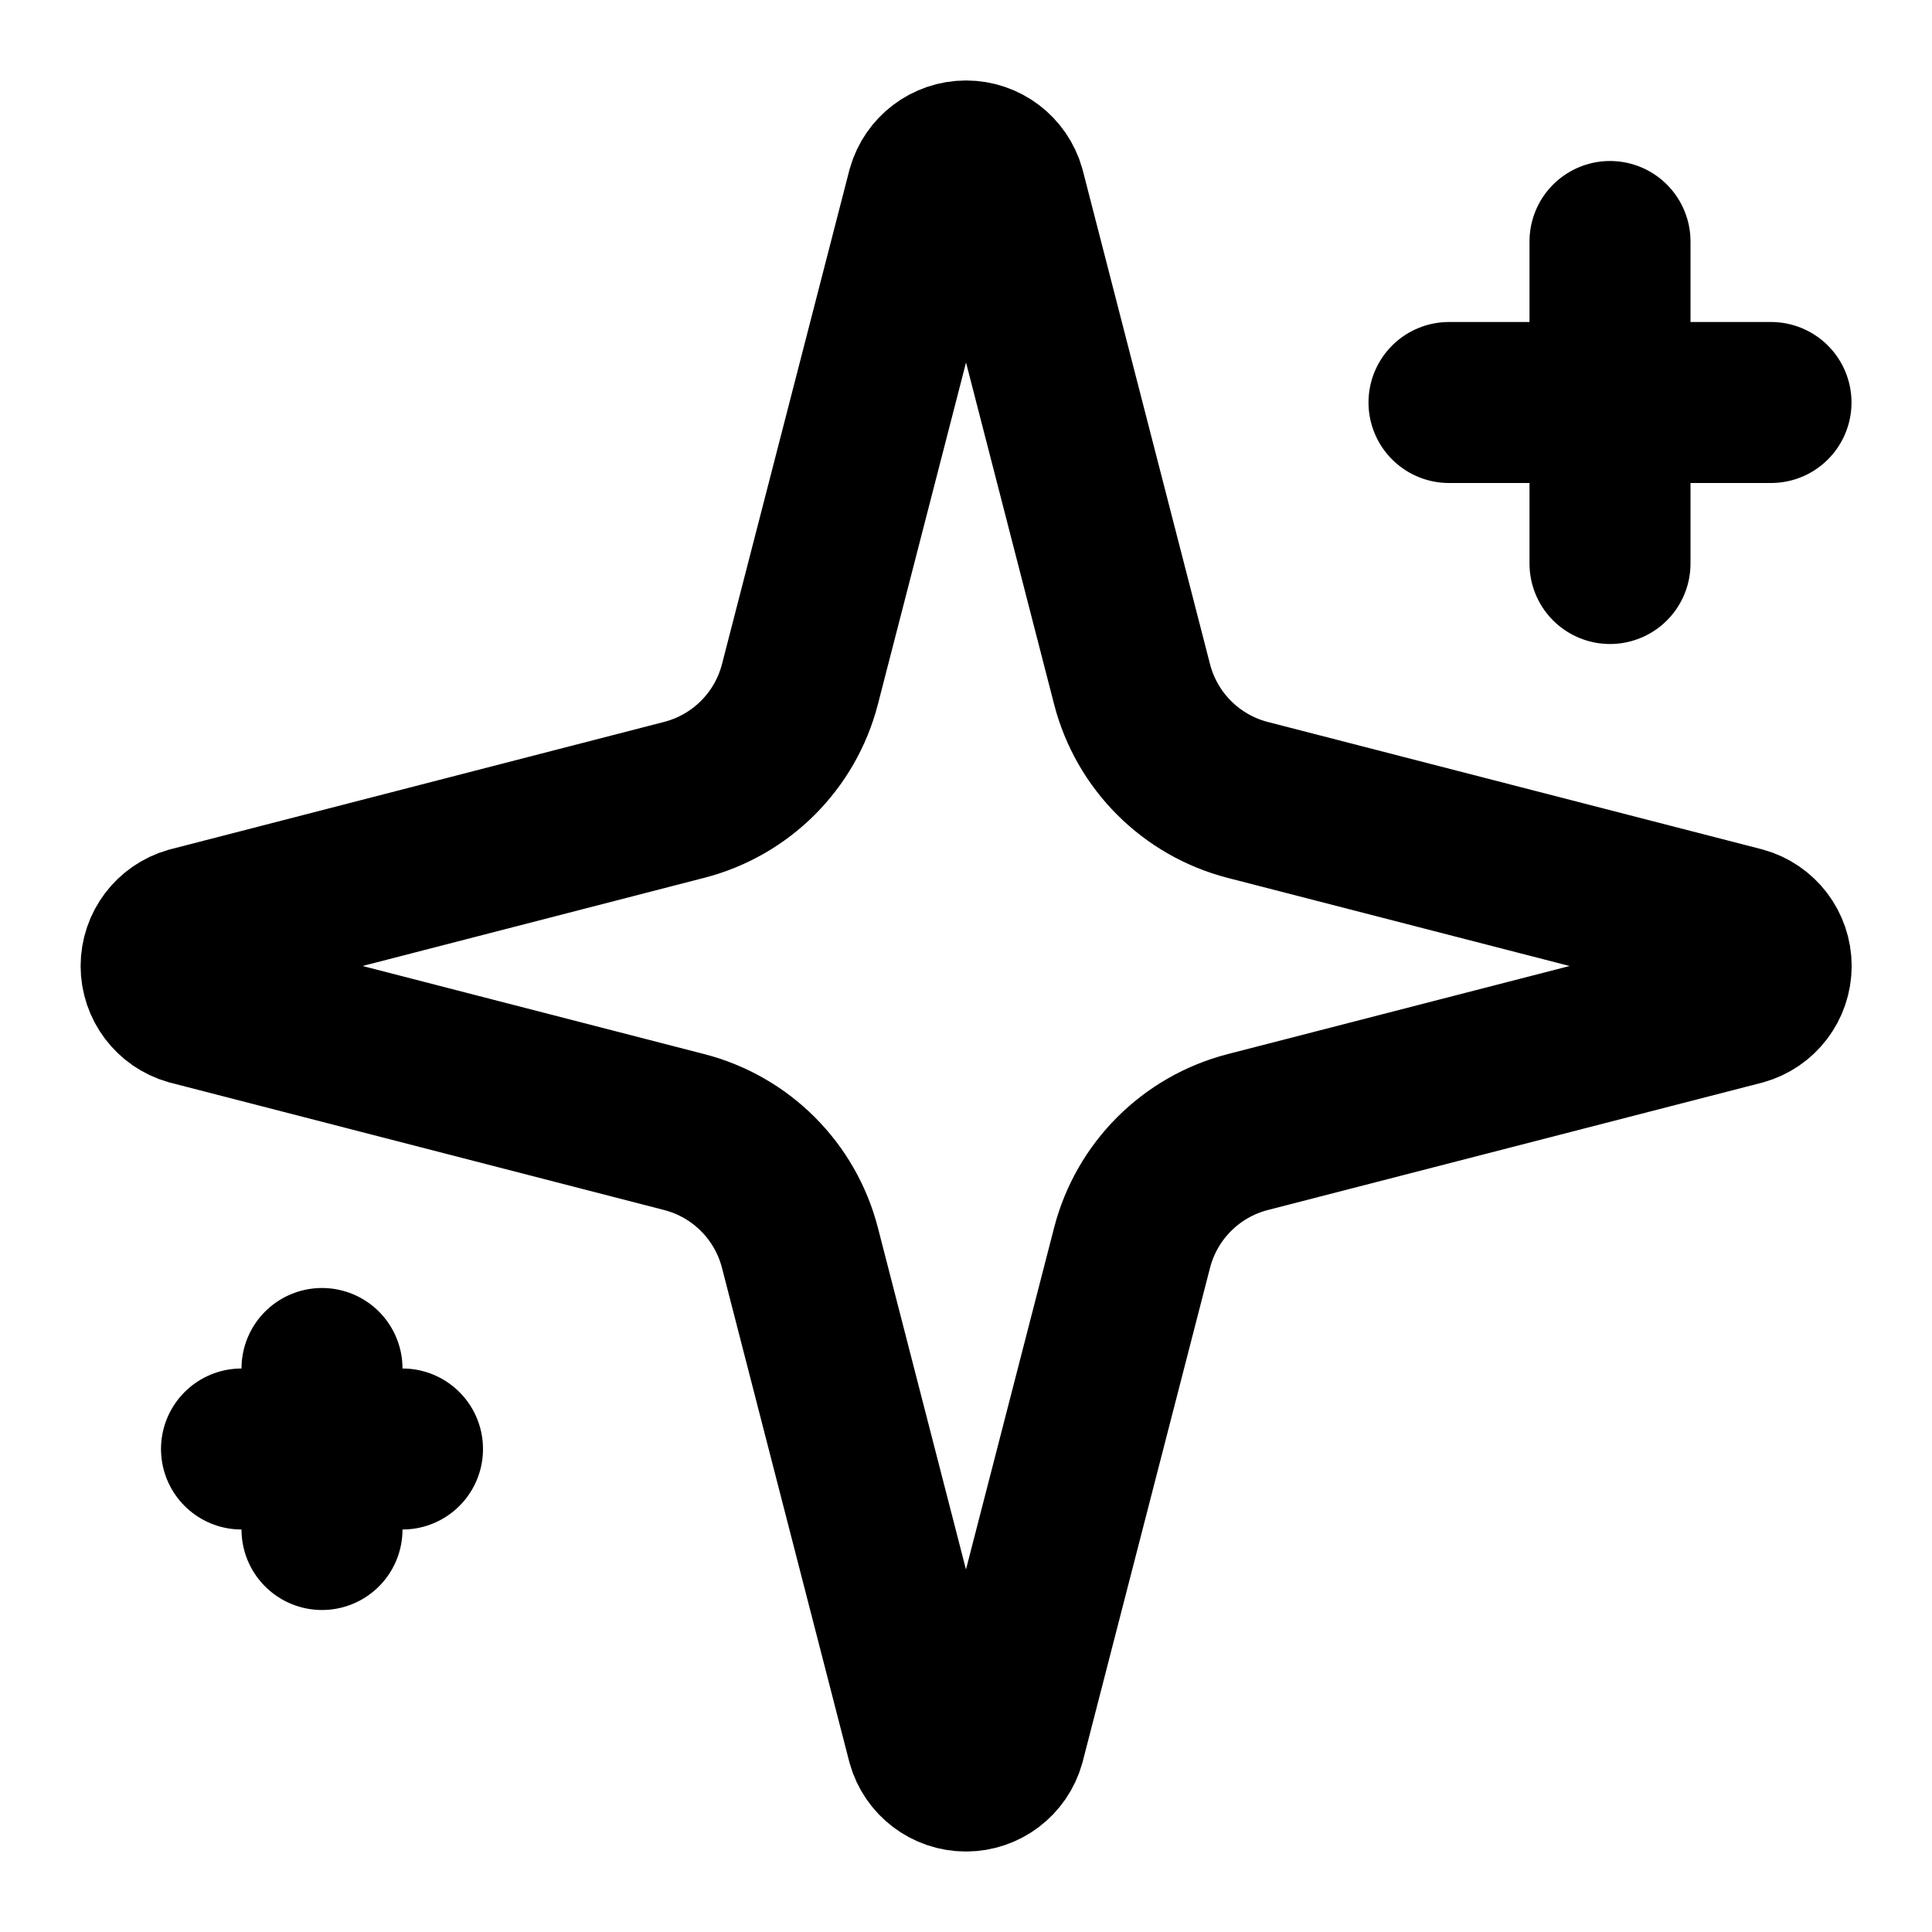
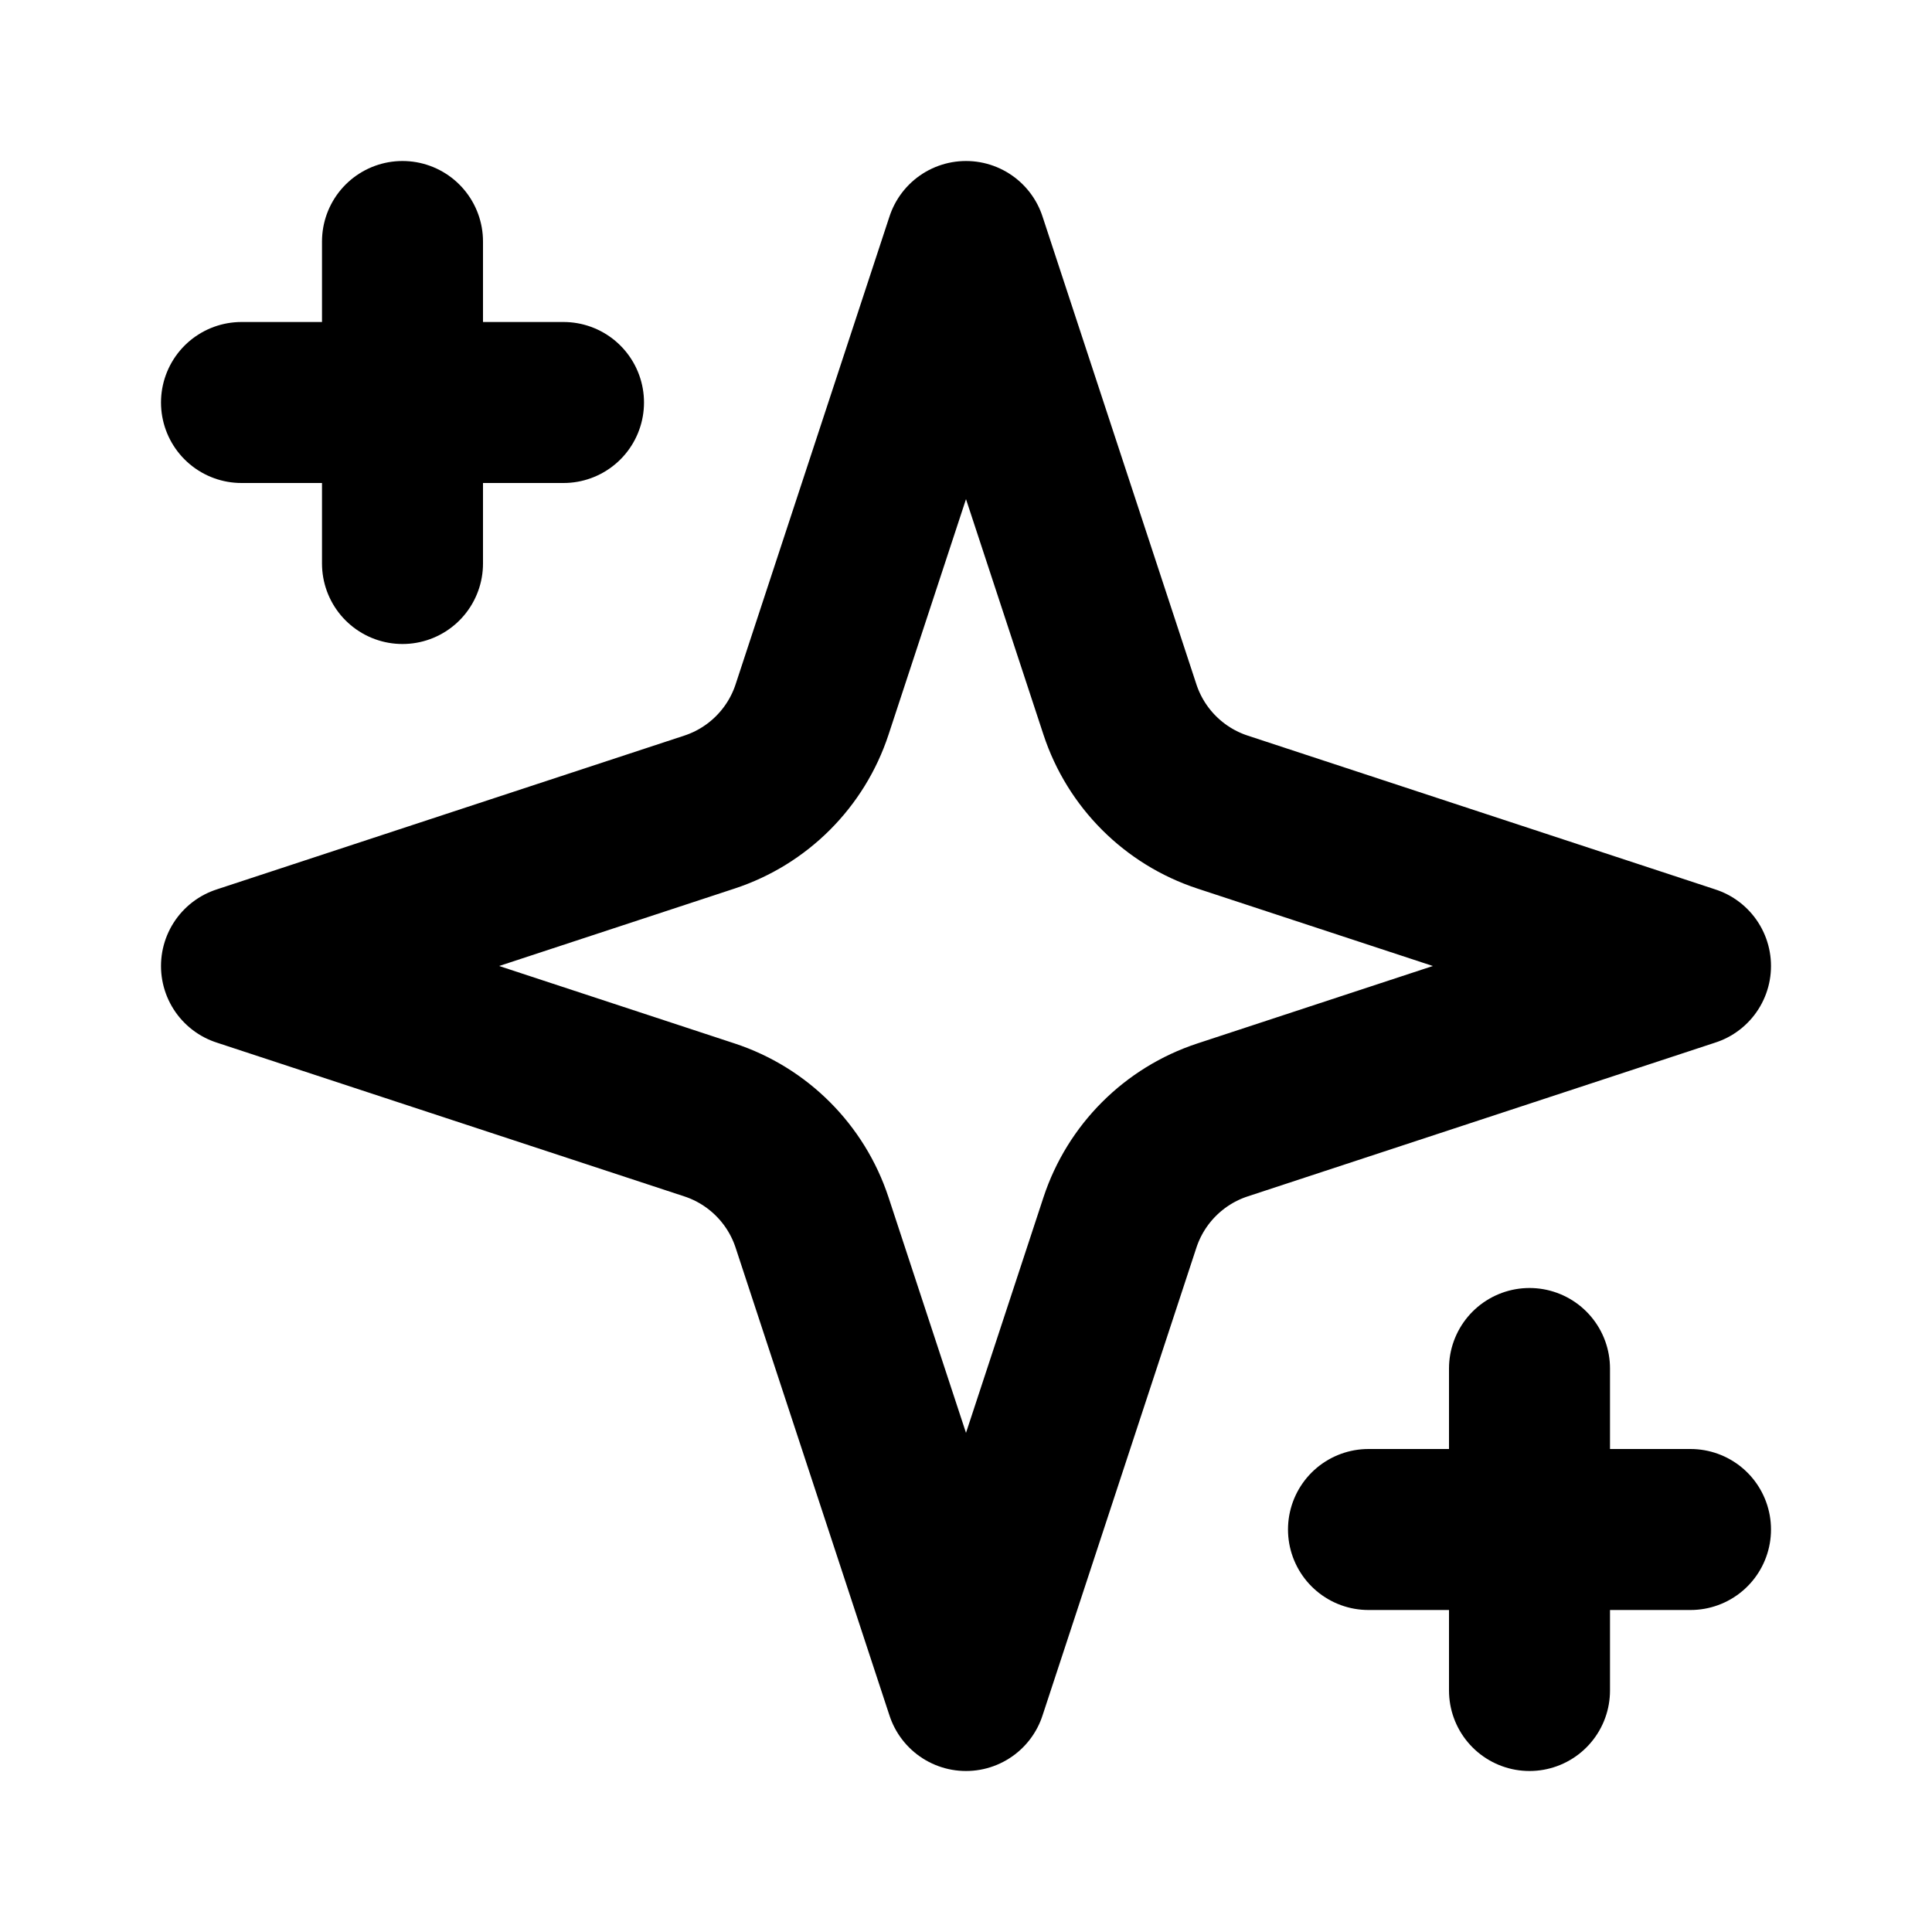
<svg xmlns="http://www.w3.org/2000/svg" width="24" height="24" viewBox="0 0 24 24" fill="none" stroke="currentColor" stroke-width="2" stroke-linecap="round" stroke-linejoin="round">
-   <path d="M9.937 15.5A2 2 0 0 0 8.5 14.063l-6.135-1.582a.5.5 0 0 1 0-.962L8.5 9.936A2 2 0 0 0 9.937 8.5l1.582-6.135a.5.5 0 0 1 .963 0L14.063 8.5A2 2 0 0 0 15.5 9.937l6.135 1.581a.5.5 0 0 1 0 .964L15.5 14.063a2 2 0 0 0-1.437 1.437l-1.582 6.135a.5.5 0 0 1-.963 0z" />
-   <path d="M20 3v4" />
-   <path d="M22 5h-4" />
-   <path d="M4 17v2" />
-   <path d="M5 18H3" />
+   <path d="m12 3-1.912 5.813a2 2 0 0 1-1.275 1.275L3 12l5.813 1.912a2 2 0 0 1 1.275 1.275L12 21l1.912-5.813a2 2 0 0 1 1.275-1.275L21 12l-5.813-1.912a2 2 0 0 1-1.275-1.275z" />
+   <path d="M5 3v4" />
+   <path d="M19 17v4" />
+   <path d="M3 5h4" />
+   <path d="M17 19h4" />
</svg>
